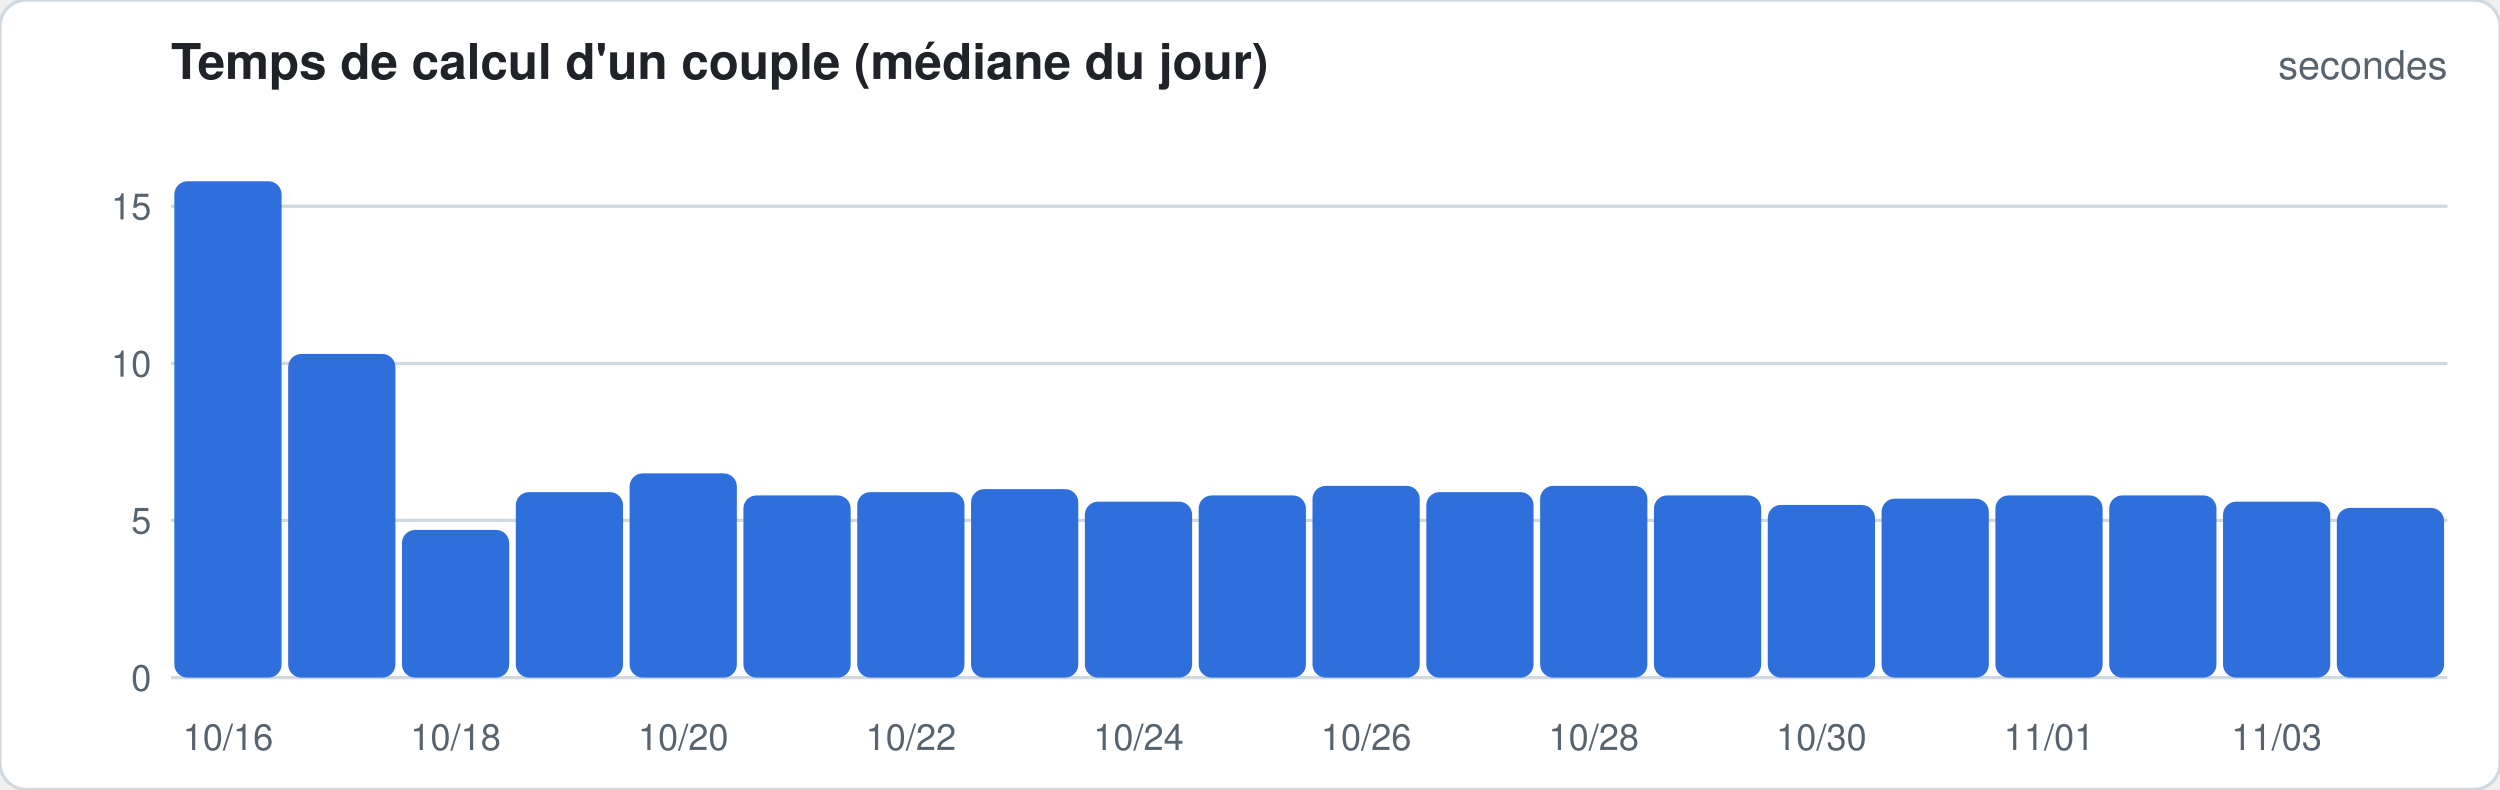
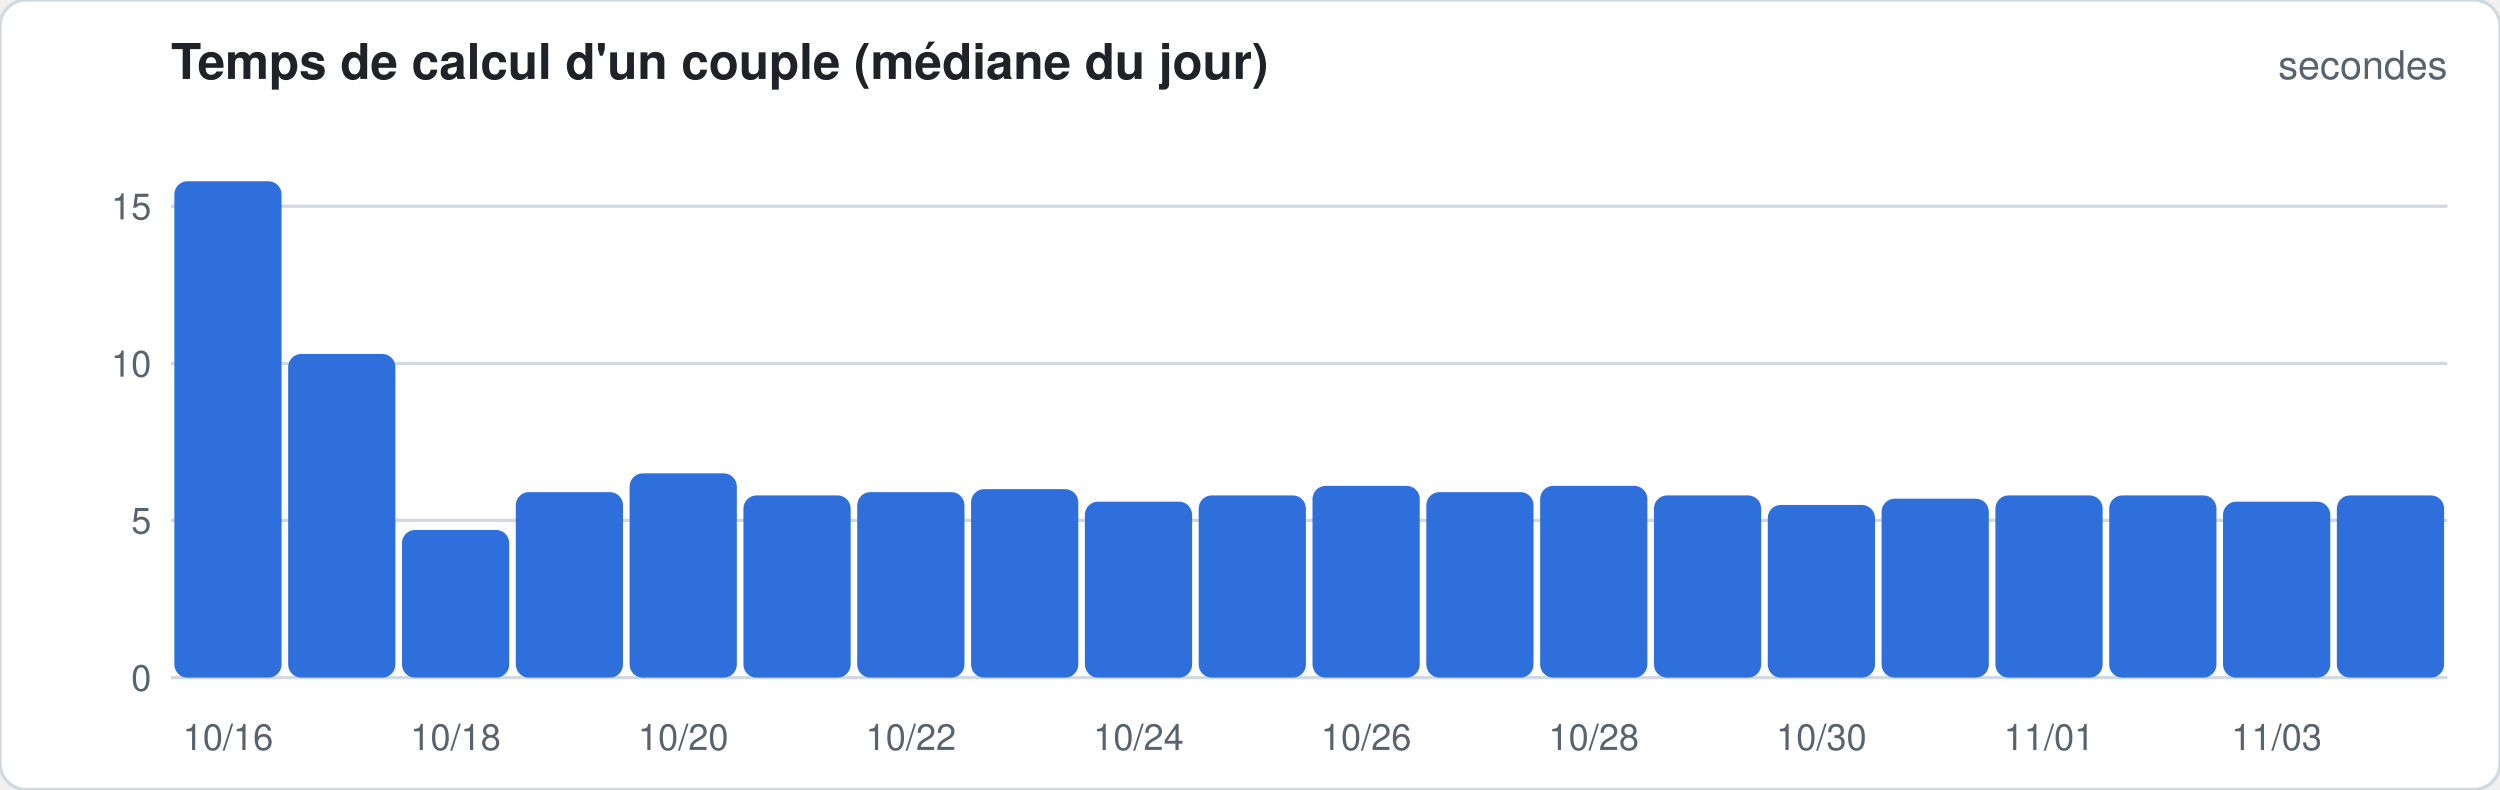
<svg xmlns="http://www.w3.org/2000/svg" width="760" height="240" viewBox="0 0 760 240" font-family="-apple-system,Segoe UI,Helvetica,Arial,sans-serif">
  <rect width="760" height="240" rx="8" fill="#ffffff" stroke="#d1d9e0" />
  <text x="52" y="24" font-size="15" font-weight="600" fill="#1f2328">Temps de calcul d'un couple (médiane du jour)</text>
  <text x="744" y="24" font-size="12" fill="#59636e" text-anchor="end">secondes</text>
  <line x1="52" x2="744" y1="206.0" y2="206.0" stroke="#d1d9e0" stroke-width="1" />
  <text x="46" y="210.0" font-size="11" fill="#59636e" text-anchor="end">0</text>
  <line x1="52" x2="744" y1="158.2" y2="158.2" stroke="#d1d9e0" stroke-width="1" />
  <text x="46" y="162.2" font-size="11" fill="#59636e" text-anchor="end">5</text>
  <line x1="52" x2="744" y1="110.5" y2="110.5" stroke="#d1d9e0" stroke-width="1" />
  <text x="46" y="114.5" font-size="11" fill="#59636e" text-anchor="end">10</text>
  <line x1="52" x2="744" y1="62.7" y2="62.7" stroke="#d1d9e0" stroke-width="1" />
  <text x="46" y="66.7" font-size="11" fill="#59636e" text-anchor="end">15</text>
  <rect x="53.0" y="55.1" width="32.6" height="150.9" rx="4.0" fill="#2f6fdb" />
  <text x="69.3" y="228" font-size="11" fill="#59636e" text-anchor="middle">10/16</text>
  <rect x="87.6" y="107.6" width="32.6" height="98.4" rx="4.0" fill="#2f6fdb" />
  <rect x="122.2" y="161.1" width="32.6" height="44.9" rx="4.0" fill="#2f6fdb" />
  <text x="138.5" y="228" font-size="11" fill="#59636e" text-anchor="middle">10/18</text>
  <rect x="156.8" y="149.6" width="32.6" height="56.4" rx="4.0" fill="#2f6fdb" />
  <rect x="191.4" y="143.9" width="32.6" height="62.1" rx="4.0" fill="#2f6fdb" />
  <text x="207.7" y="228" font-size="11" fill="#59636e" text-anchor="middle">10/20</text>
  <rect x="226.0" y="150.6" width="32.6" height="55.4" rx="4.0" fill="#2f6fdb" />
  <rect x="260.6" y="149.6" width="32.6" height="56.4" rx="4.0" fill="#2f6fdb" />
  <text x="276.9" y="228" font-size="11" fill="#59636e" text-anchor="middle">10/22</text>
  <rect x="295.2" y="148.7" width="32.6" height="57.3" rx="4.0" fill="#2f6fdb" />
  <rect x="329.8" y="152.5" width="32.6" height="53.5" rx="4.0" fill="#2f6fdb" />
  <text x="346.1" y="228" font-size="11" fill="#59636e" text-anchor="middle">10/24</text>
  <rect x="364.4" y="150.6" width="32.6" height="55.4" rx="4.0" fill="#2f6fdb" />
  <rect x="399.0" y="147.7" width="32.6" height="58.3" rx="4.0" fill="#2f6fdb" />
  <text x="415.3" y="228" font-size="11" fill="#59636e" text-anchor="middle">10/26</text>
  <rect x="433.6" y="149.6" width="32.6" height="56.4" rx="4.0" fill="#2f6fdb" />
  <rect x="468.2" y="147.7" width="32.6" height="58.3" rx="4.0" fill="#2f6fdb" />
  <text x="484.5" y="228" font-size="11" fill="#59636e" text-anchor="middle">10/28</text>
  <rect x="502.8" y="150.6" width="32.6" height="55.4" rx="4.0" fill="#2f6fdb" />
  <rect x="537.4" y="153.5" width="32.6" height="52.5" rx="4.0" fill="#2f6fdb" />
  <text x="553.7" y="228" font-size="11" fill="#59636e" text-anchor="middle">10/30</text>
  <rect x="572.0" y="151.6" width="32.6" height="54.4" rx="4.0" fill="#2f6fdb" />
  <rect x="606.6" y="150.6" width="32.6" height="55.4" rx="4.0" fill="#2f6fdb" />
  <text x="622.9" y="228" font-size="11" fill="#59636e" text-anchor="middle">11/01</text>
  <rect x="641.2" y="150.6" width="32.6" height="55.4" rx="4.0" fill="#2f6fdb" />
  <rect x="675.8" y="152.5" width="32.6" height="53.5" rx="4.0" fill="#2f6fdb" />
  <text x="692.1" y="228" font-size="11" fill="#59636e" text-anchor="middle">11/03</text>
-   <rect x="710.4" y="154.4" width="32.6" height="51.6" rx="4.0" fill="#2f6fdb" />
+   <rect x="710.4" y="150.6" width="32.6" height="55.4" rx="4.0" fill="#2f6fdb" />
</svg>
